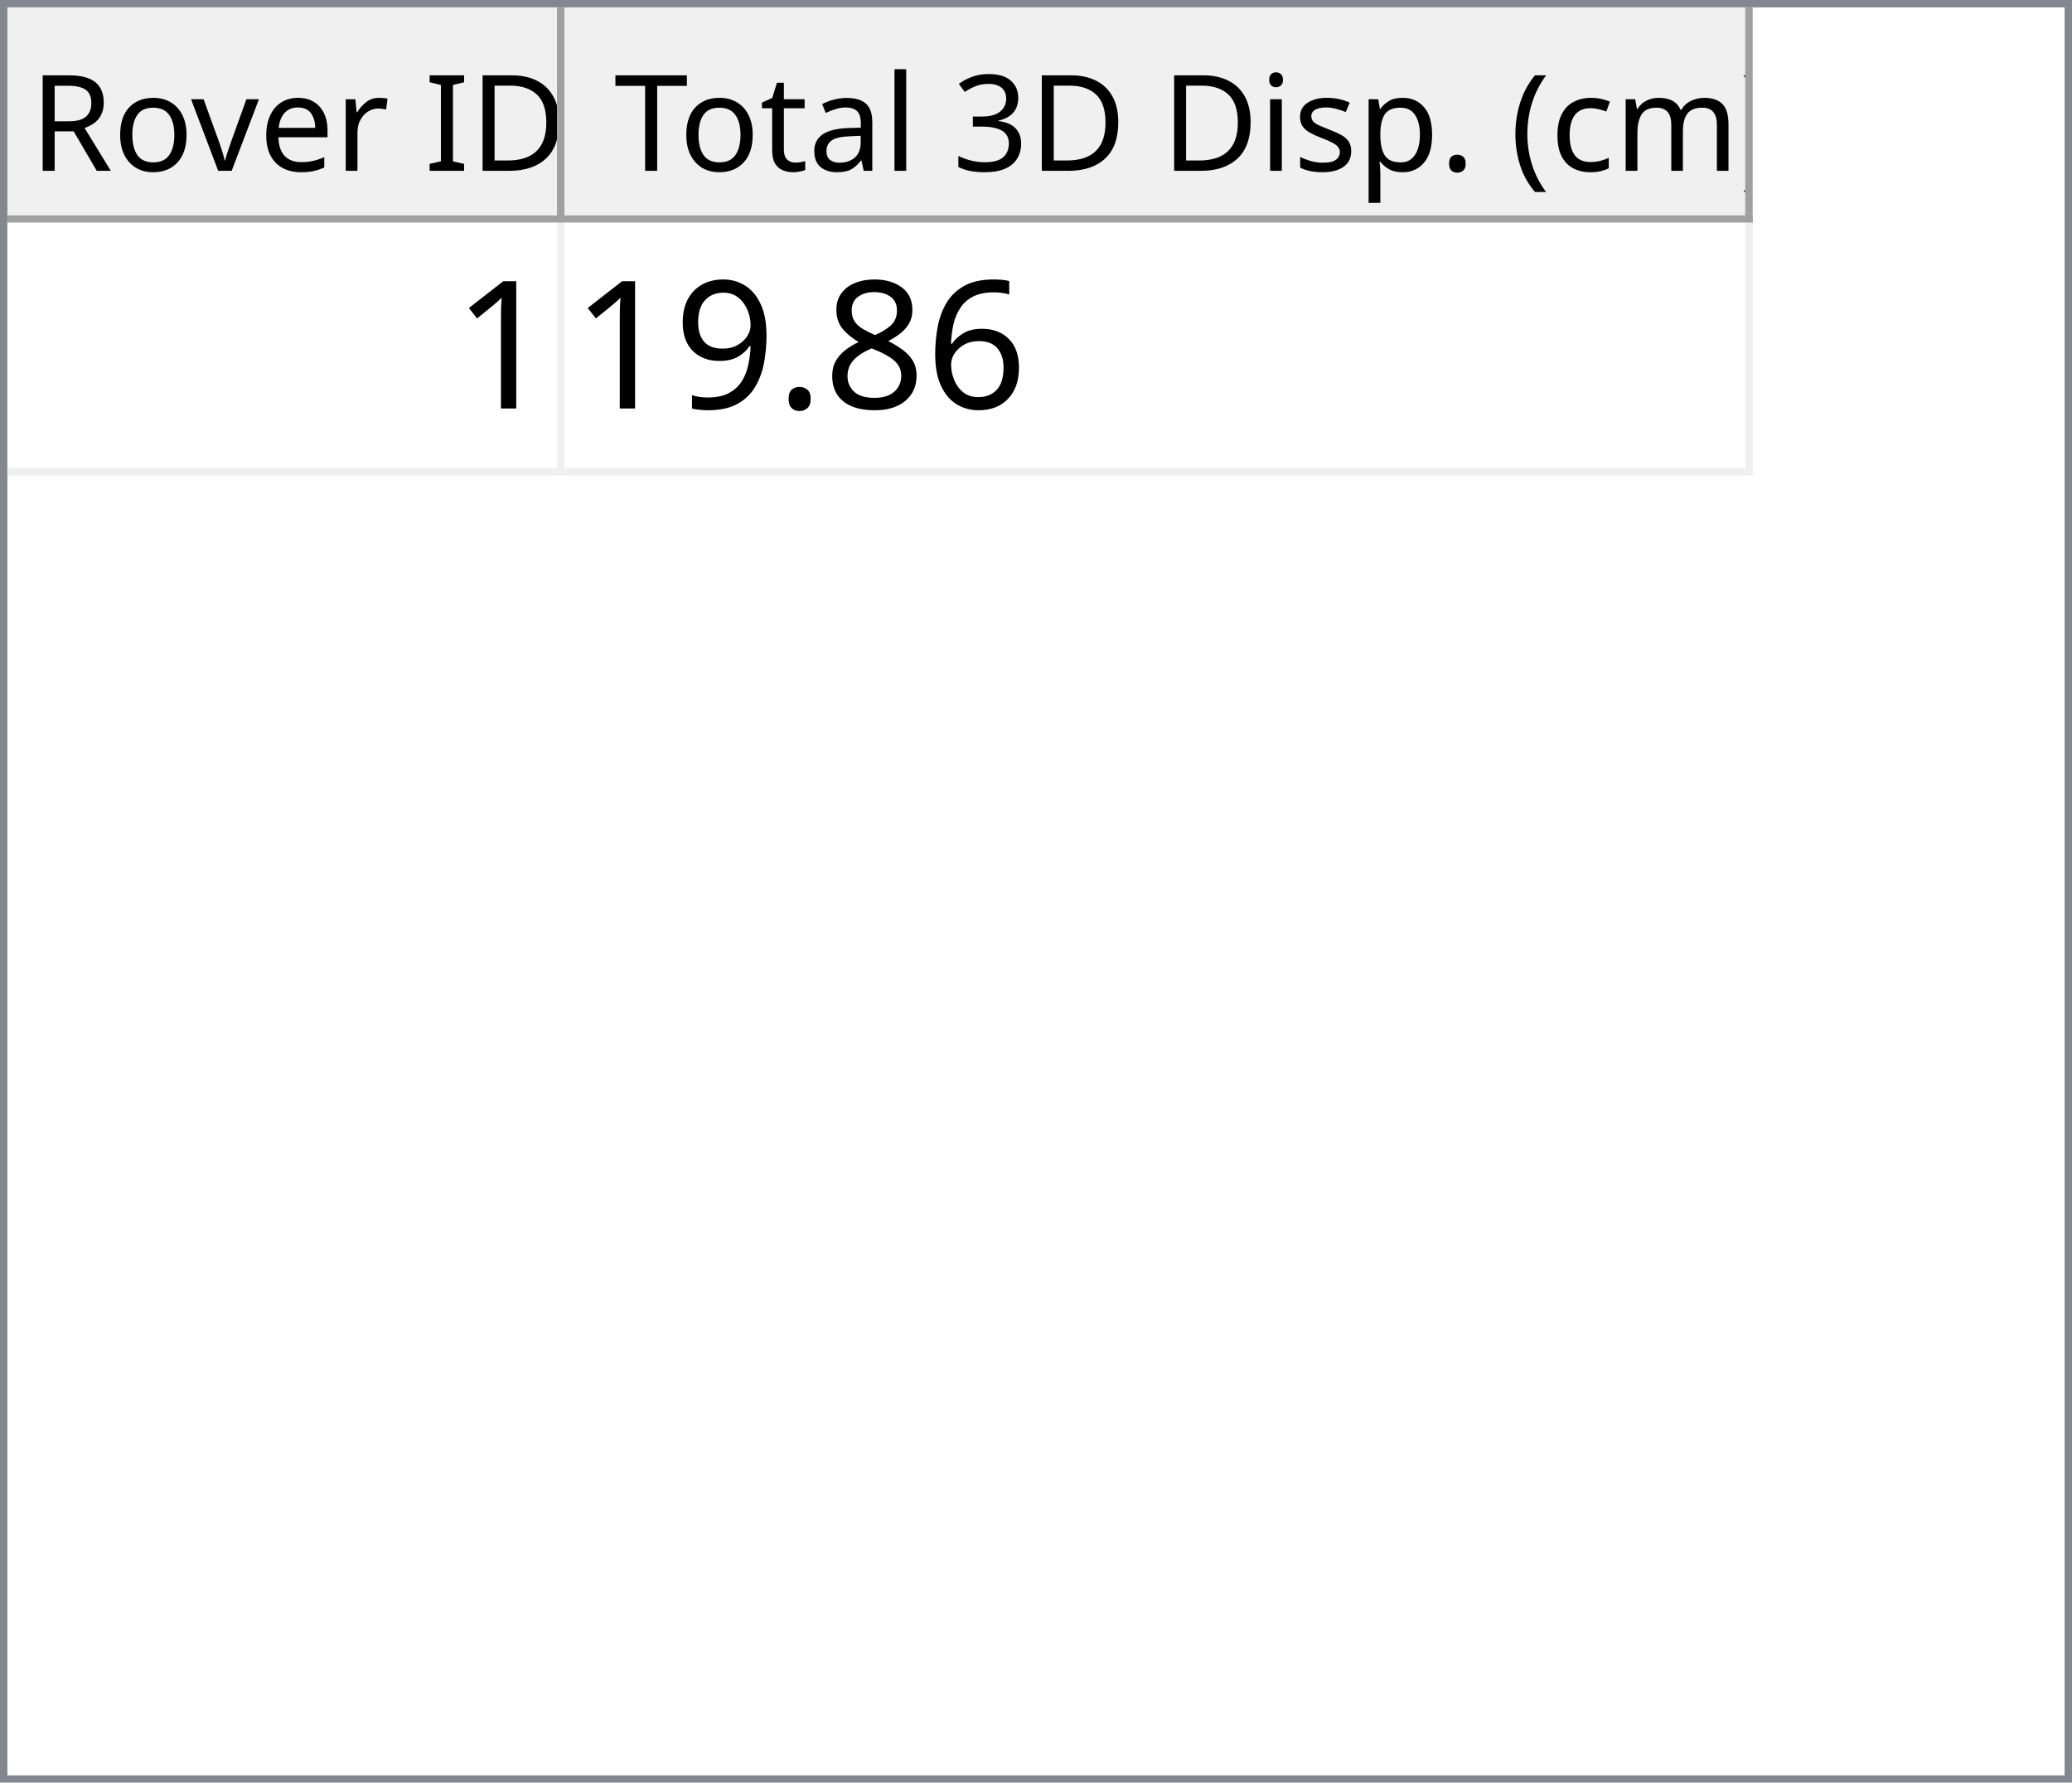
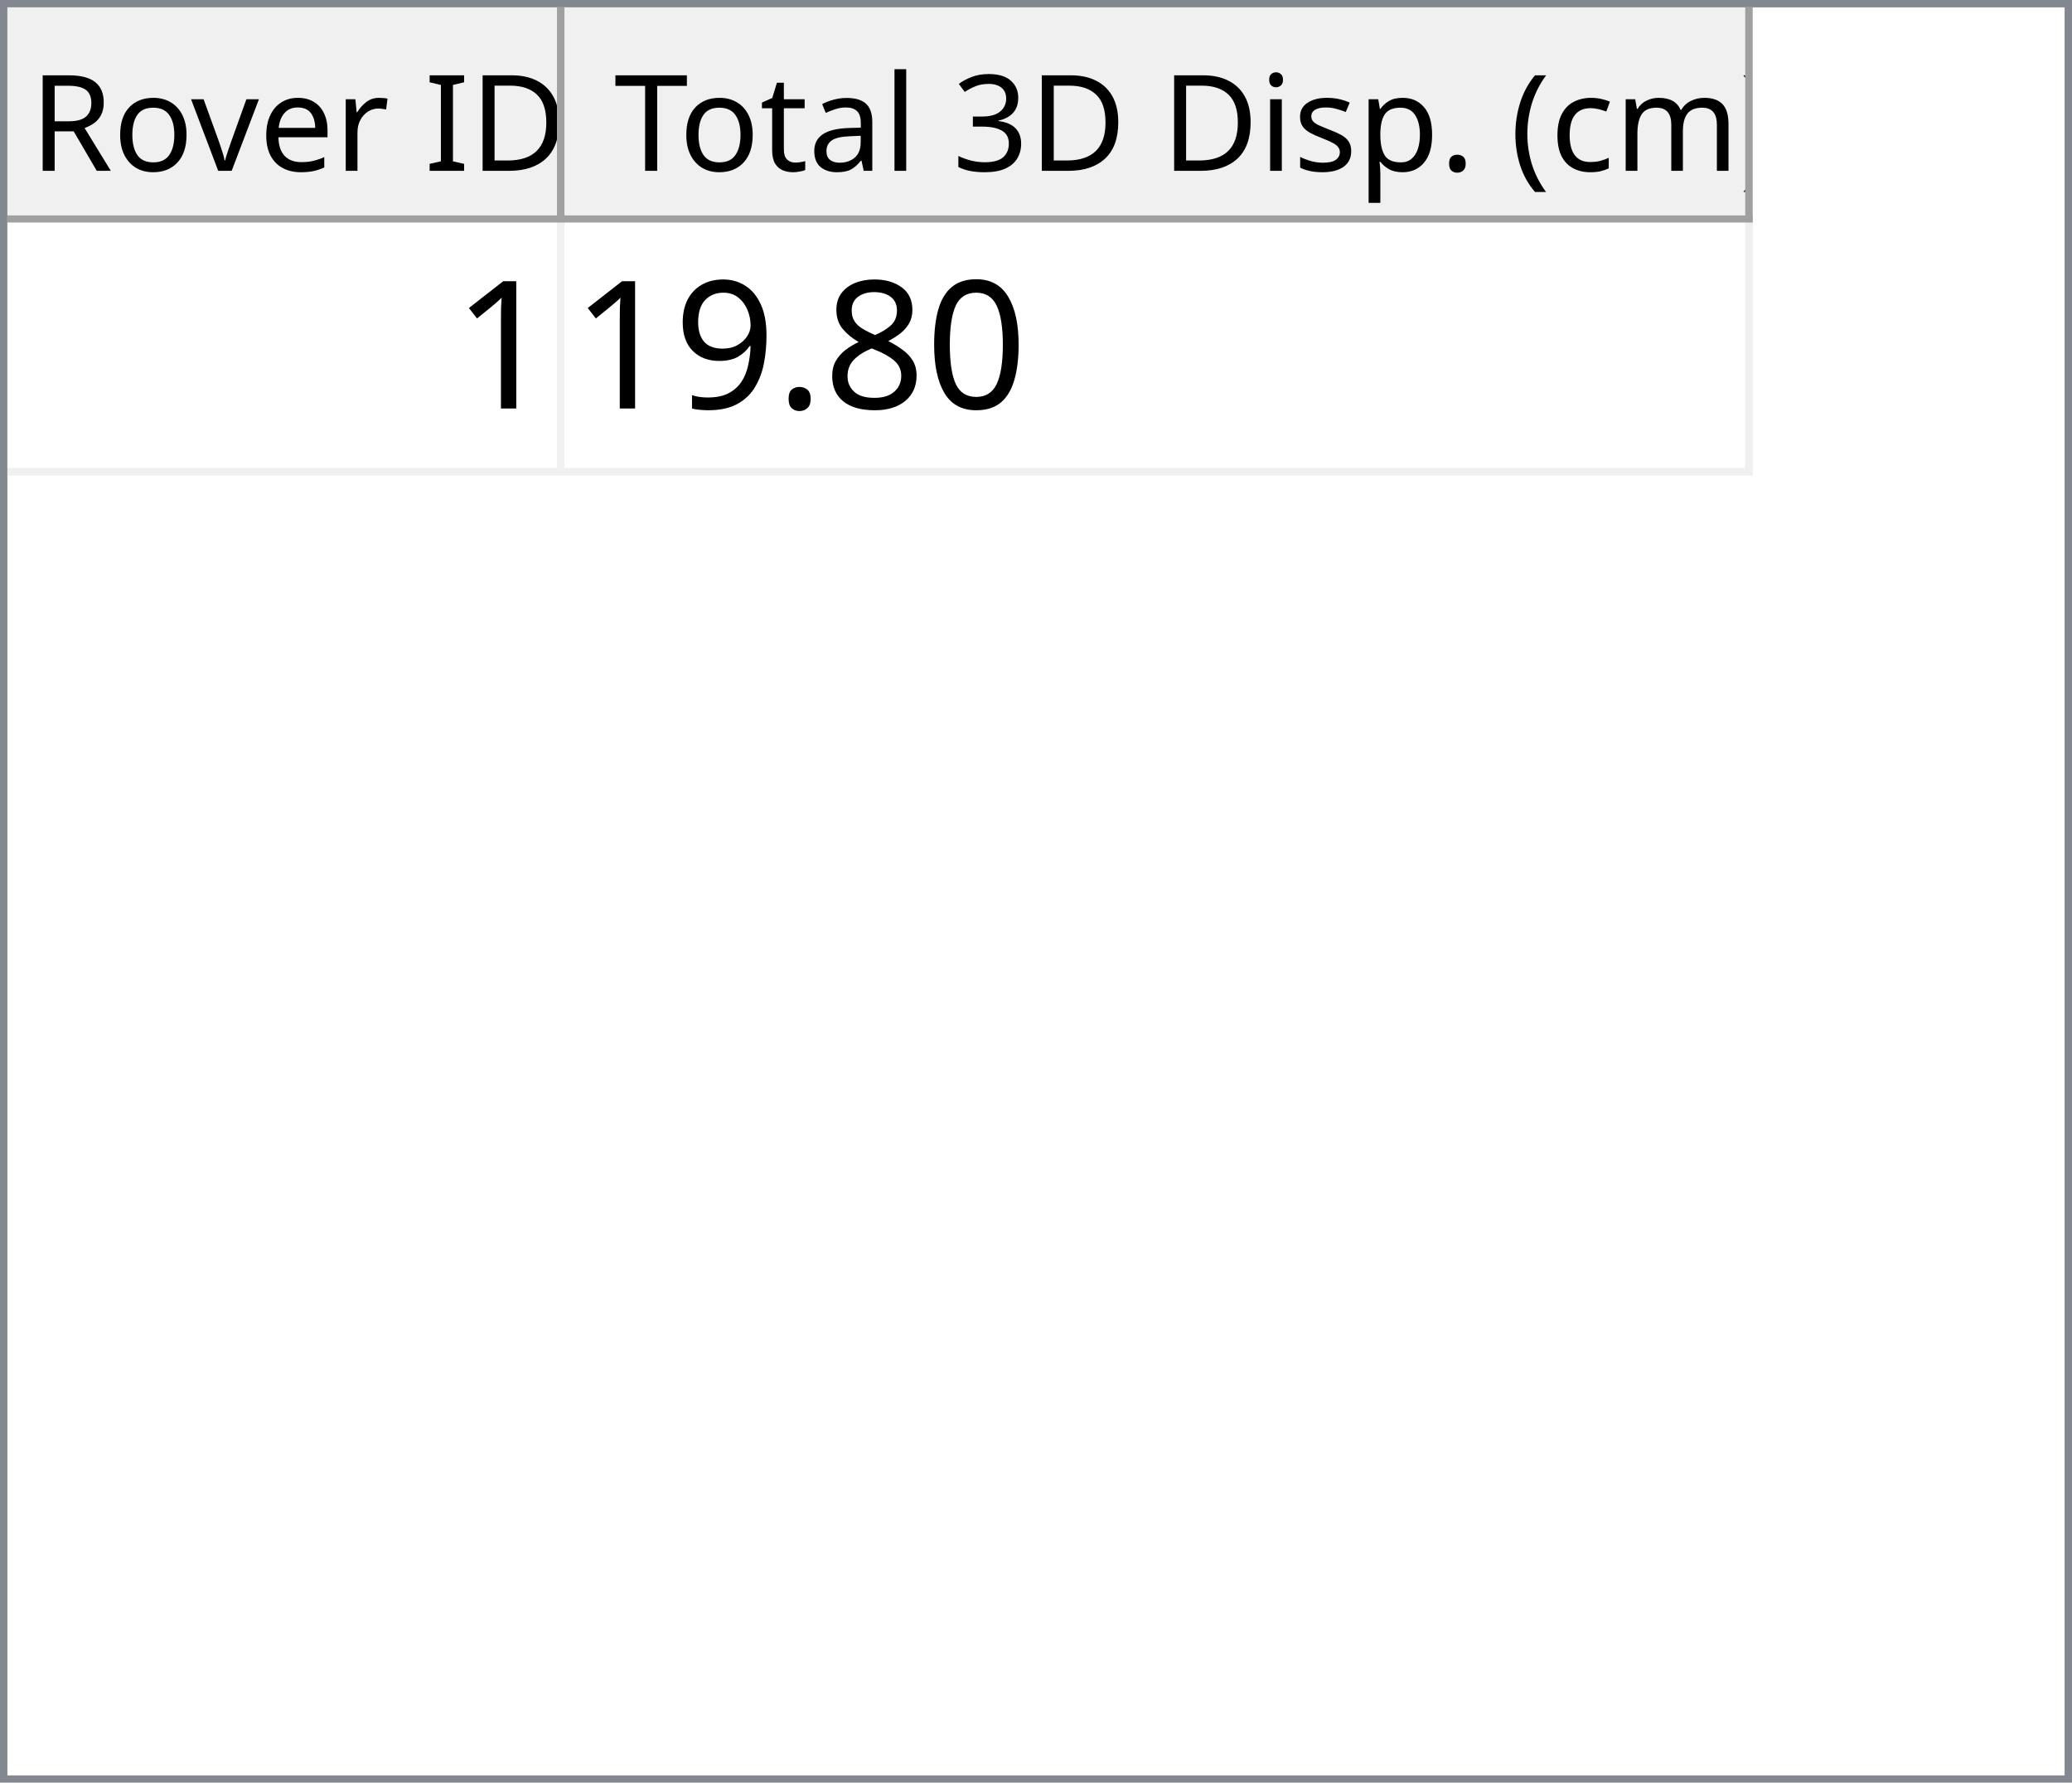
<svg xmlns="http://www.w3.org/2000/svg" style="fill-opacity:1; color-rendering:auto; color-interpolation:auto; text-rendering:auto; stroke:black; stroke-linecap:square; stroke-miterlimit:10; shape-rendering:auto; stroke-opacity:1; fill:black; stroke-dasharray:none; font-weight:normal; stroke-width:1; font-family:'Dialog'; font-style:normal; stroke-linejoin:miter; font-size:12px; stroke-dashoffset:0; image-rendering:auto;" width="279" height="240">
  <defs id="genericDefs" />
  <g>
    <defs id="defs1">
      <clipPath clipPathUnits="userSpaceOnUse" id="clipPath1">
        <path d="M0 0 L279 0 L279 240 L0 240 L0 0 Z" />
      </clipPath>
      <clipPath clipPathUnits="userSpaceOnUse" id="clipPath2">
        <path d="M0 0 L0 240 L279 240 L279 0 Z" />
      </clipPath>
      <clipPath clipPathUnits="userSpaceOnUse" id="clipPath3">
        <path d="M0 0 L0 29 L277 29 L277 0 Z" />
      </clipPath>
      <clipPath clipPathUnits="userSpaceOnUse" id="clipPath4">
        <path d="M0 0 L0 29 L75 29 L75 0 Z" />
      </clipPath>
      <clipPath clipPathUnits="userSpaceOnUse" id="clipPath5">
        <path d="M1 1 L1 28 L74 28 L74 1 Z" />
      </clipPath>
      <clipPath clipPathUnits="userSpaceOnUse" id="clipPath6">
        <path d="M0 0 L0 27 L73 27 L73 0 Z" />
      </clipPath>
      <clipPath clipPathUnits="userSpaceOnUse" id="clipPath7">
        <path d="M-0.5 -0.5 L-0.5 28.5 L74.5 28.5 L74.5 -0.5 Z" />
      </clipPath>
      <clipPath clipPathUnits="userSpaceOnUse" id="clipPath8">
        <path d="M0 0 L0 29 L160 29 L160 0 Z" />
      </clipPath>
      <clipPath clipPathUnits="userSpaceOnUse" id="clipPath9">
        <path d="M1 1 L1 28 L159 28 L159 1 Z" />
      </clipPath>
      <clipPath clipPathUnits="userSpaceOnUse" id="clipPath10">
        <path d="M0 0 L0 27 L158 27 L158 0 Z" />
      </clipPath>
      <clipPath clipPathUnits="userSpaceOnUse" id="clipPath11">
        <path d="M-0.5 -0.5 L-0.5 28.5 L159.5 28.5 L159.5 -0.5 Z" />
      </clipPath>
      <clipPath clipPathUnits="userSpaceOnUse" id="clipPath12">
        <path d="M0 0 L0 209 L277 209 L277 0 Z" />
      </clipPath>
      <clipPath clipPathUnits="userSpaceOnUse" id="clipPath13">
        <path d="M0 0 L0 34 L235 34 L235 0 Z" />
      </clipPath>
      <clipPath clipPathUnits="userSpaceOnUse" id="clipPath14">
        <path d="M-0.5 -0.5 L-0.5 33.5 L234.5 33.5 L234.5 -0.5 Z" />
      </clipPath>
      <clipPath clipPathUnits="userSpaceOnUse" id="clipPath15">
        <path d="M0 0 L0 33 L74 33 L74 0 Z" />
      </clipPath>
      <clipPath clipPathUnits="userSpaceOnUse" id="clipPath16">
        <path d="M0 0 L0 33 L159 33 L159 0 Z" />
      </clipPath>
      <font horiz-adv-x="64.551" id="font1">
        <font-face ascent="107.91" descent="25.098" units-per-em="100" style="font-style:normal; font-family:Segoe UI; font-weight:normal;" />
        <missing-glyph horiz-adv-x="64.551" d="M8.109 0 L8.109 68.266 L56.453 68.266 L56.453 0 L8.109 0 ZM15.328 7.234 L49.219 7.234 L49.219 61.031 L15.328 61.031 L15.328 7.234 Z" />
        <glyph unicode="D" horiz-adv-x="70.117" d="M9.188 0 L9.188 70.016 L28.516 70.016 Q65.531 70.016 65.531 35.891 Q65.531 19.672 55.25 9.836 Q44.969 0 27.734 0 L9.188 0 ZM17.391 62.594 L17.391 7.422 L27.828 7.422 Q41.609 7.422 49.273 14.797 Q56.938 22.172 56.938 35.688 Q56.938 62.594 28.328 62.594 L17.391 62.594 Z" />
        <glyph unicode="I" horiz-adv-x="26.611" d="M17.391 0 L9.188 0 L9.188 70.016 L17.391 70.016 L17.391 0 Z" />
        <glyph unicode=" " horiz-adv-x="27.393" d="" />
        <glyph unicode="r" horiz-adv-x="34.766" d="M34.188 41.891 Q32.078 43.5 28.125 43.5 Q23 43.5 19.555 38.672 Q16.109 33.844 16.109 25.484 L16.109 0 L8.109 0 L8.109 50 L16.109 50 L16.109 39.703 L16.312 39.703 Q18.016 44.969 21.531 47.922 Q25.047 50.875 29.391 50.875 Q32.516 50.875 34.188 50.203 L34.188 41.891 Z" />
        <glyph unicode="e" horiz-adv-x="52.295" d="M48.297 23 L12.984 23 Q13.188 14.656 17.484 10.109 Q21.781 5.562 29.297 5.562 Q37.75 5.562 44.828 11.141 L44.828 3.609 Q38.234 -1.172 27.391 -1.172 Q16.797 -1.172 10.742 5.641 Q4.688 12.453 4.688 24.812 Q4.688 36.469 11.305 43.82 Q17.922 51.172 27.734 51.172 Q37.547 51.172 42.922 44.828 Q48.297 38.484 48.297 27.203 L48.297 23 ZM40.094 29.781 Q40.047 36.719 36.75 40.578 Q33.453 44.438 27.594 44.438 Q21.922 44.438 17.969 40.383 Q14.016 36.328 13.094 29.781 L40.094 29.781 Z" />
        <glyph unicode="v" horiz-adv-x="47.9" d="M47.406 50 L27.484 0 L19.625 0 L0.688 50 L9.469 50 L22.172 13.672 Q23.578 9.672 23.922 6.688 L24.125 6.688 Q24.609 10.453 25.688 13.484 L38.969 50 L47.406 50 Z" />
        <glyph unicode="o" horiz-adv-x="58.594" d="M29 -1.172 Q17.922 -1.172 11.305 5.836 Q4.688 12.844 4.688 24.422 Q4.688 37.016 11.57 44.094 Q18.453 51.172 30.172 51.172 Q41.359 51.172 47.633 44.289 Q53.906 37.406 53.906 25.203 Q53.906 13.234 47.141 6.031 Q40.375 -1.172 29 -1.172 ZM29.594 44.438 Q21.875 44.438 17.383 39.188 Q12.891 33.938 12.891 24.703 Q12.891 15.828 17.43 10.695 Q21.969 5.562 29.594 5.562 Q37.359 5.562 41.531 10.594 Q45.703 15.625 45.703 24.906 Q45.703 34.281 41.531 39.359 Q37.359 44.438 29.594 44.438 Z" />
        <glyph unicode="R" horiz-adv-x="59.814" d="M59.375 0 L49.609 0 L37.891 19.625 Q36.281 22.359 34.766 24.289 Q33.25 26.219 31.664 27.438 Q30.078 28.656 28.25 29.219 Q26.422 29.781 24.125 29.781 L17.391 29.781 L17.391 0 L9.188 0 L9.188 70.016 L30.078 70.016 Q34.672 70.016 38.555 68.867 Q42.438 67.719 45.289 65.375 Q48.141 63.031 49.758 59.547 Q51.375 56.062 51.375 51.375 Q51.375 47.703 50.273 44.656 Q49.172 41.609 47.148 39.211 Q45.125 36.812 42.266 35.133 Q39.406 33.453 35.844 32.516 L35.844 32.328 Q37.594 31.547 38.891 30.547 Q40.188 29.547 41.359 28.18 Q42.531 26.812 43.68 25.078 Q44.828 23.344 46.234 21.047 L59.375 0 ZM17.391 62.594 L17.391 37.203 L28.516 37.203 Q31.594 37.203 34.203 38.133 Q36.812 39.062 38.719 40.797 Q40.625 42.531 41.703 45.047 Q42.781 47.562 42.781 50.688 Q42.781 56.297 39.141 59.445 Q35.5 62.594 28.609 62.594 L17.391 62.594 Z" />
        <glyph unicode=")" horiz-adv-x="30.176" d="M8.297 -15.922 L1.172 -15.922 Q16.406 2.344 16.406 26.812 Q16.406 51.469 1.078 70.016 L8.297 70.016 Q23.531 52.156 23.531 26.703 Q23.531 1.375 8.297 -15.922 Z" />
        <glyph unicode="m" horiz-adv-x="86.133" d="M79.109 0 L71.094 0 L71.094 28.719 Q71.094 37.016 68.531 40.727 Q65.969 44.438 59.906 44.438 Q54.781 44.438 51.195 39.75 Q47.609 35.062 47.609 28.516 L47.609 0 L39.594 0 L39.594 29.688 Q39.594 44.438 28.219 44.438 Q22.953 44.438 19.531 40.016 Q16.109 35.594 16.109 28.516 L16.109 0 L8.109 0 L8.109 50 L16.109 50 L16.109 42.094 L16.312 42.094 Q21.625 51.172 31.844 51.172 Q36.969 51.172 40.773 48.312 Q44.578 45.453 46 40.828 Q51.562 51.172 62.594 51.172 Q79.109 51.172 79.109 30.812 L79.109 0 Z" />
        <glyph unicode="c" horiz-adv-x="46.191" d="M42.188 2.297 Q36.422 -1.172 28.516 -1.172 Q17.828 -1.172 11.258 5.789 Q4.688 12.75 4.688 23.828 Q4.688 36.188 11.766 43.68 Q18.844 51.172 30.672 51.172 Q37.25 51.172 42.281 48.734 L42.281 40.531 Q36.719 44.438 30.375 44.438 Q22.703 44.438 17.797 38.945 Q12.891 33.453 12.891 24.516 Q12.891 15.719 17.508 10.641 Q22.125 5.562 29.891 5.562 Q36.422 5.562 42.188 9.906 L42.188 2.297 Z" />
        <glyph unicode="(" horiz-adv-x="30.176" d="M29.109 -15.922 L21.969 -15.922 Q6.844 1.375 6.844 26.703 Q6.844 52.156 21.969 70.016 L29.203 70.016 Q13.875 51.469 13.875 26.812 Q13.875 2.344 29.109 -15.922 Z" />
        <glyph unicode="." horiz-adv-x="21.68" d="M10.891 -1.078 Q8.641 -1.078 7.055 0.539 Q5.469 2.156 5.469 4.391 Q5.469 6.641 7.055 8.273 Q8.641 9.906 10.891 9.906 Q13.188 9.906 14.797 8.273 Q16.406 6.641 16.406 4.391 Q16.406 2.156 14.797 0.539 Q13.188 -1.078 10.891 -1.078 Z" />
        <glyph unicode="p" horiz-adv-x="58.789" d="M16.312 7.234 L16.109 7.234 L16.109 -23 L8.109 -23 L8.109 50 L16.109 50 L16.109 41.219 L16.312 41.219 Q22.219 51.172 33.594 51.172 Q43.266 51.172 48.688 44.461 Q54.109 37.75 54.109 26.469 Q54.109 13.922 48 6.375 Q41.891 -1.172 31.297 -1.172 Q21.578 -1.172 16.312 7.234 ZM16.109 27.391 L16.109 20.406 Q16.109 14.203 20.141 9.883 Q24.172 5.562 30.375 5.562 Q37.641 5.562 41.773 11.133 Q45.906 16.703 45.906 26.609 Q45.906 34.969 42.047 39.703 Q38.188 44.438 31.594 44.438 Q24.609 44.438 20.359 39.578 Q16.109 34.719 16.109 27.391 Z" />
        <glyph unicode="s" horiz-adv-x="42.432" d="M5.078 1.812 L5.078 10.406 Q11.625 5.562 19.484 5.562 Q30.031 5.562 30.031 12.594 Q30.031 14.594 29.125 15.992 Q28.219 17.391 26.68 18.461 Q25.141 19.531 23.07 20.383 Q21 21.234 18.609 22.172 Q15.281 23.484 12.766 24.828 Q10.25 26.172 8.57 27.859 Q6.891 29.547 6.031 31.695 Q5.172 33.844 5.172 36.719 Q5.172 40.234 6.789 42.945 Q8.406 45.656 11.086 47.484 Q13.766 49.312 17.211 50.242 Q20.656 51.172 24.312 51.172 Q30.812 51.172 35.938 48.922 L35.938 40.828 Q30.422 44.438 23.25 44.438 Q21 44.438 19.195 43.922 Q17.391 43.406 16.094 42.477 Q14.797 41.547 14.086 40.258 Q13.375 38.969 13.375 37.406 Q13.375 35.453 14.086 34.133 Q14.797 32.812 16.164 31.789 Q17.531 30.766 19.484 29.938 Q21.438 29.109 23.922 28.125 Q27.25 26.859 29.883 25.516 Q32.516 24.172 34.375 22.484 Q36.234 20.797 37.234 18.602 Q38.234 16.406 38.234 13.375 Q38.234 9.672 36.602 6.938 Q34.969 4.203 32.234 2.398 Q29.5 0.594 25.93 -0.289 Q22.359 -1.172 18.453 -1.172 Q10.75 -1.172 5.078 1.812 Z" />
        <glyph unicode="i" horiz-adv-x="24.219" d="M12.203 62.703 Q10.062 62.703 8.547 64.164 Q7.031 65.625 7.031 67.875 Q7.031 70.125 8.547 71.609 Q10.062 73.094 12.203 73.094 Q14.406 73.094 15.945 71.609 Q17.484 70.125 17.484 67.875 Q17.484 65.719 15.945 64.211 Q14.406 62.703 12.203 62.703 ZM16.109 0 L8.109 0 L8.109 50 L16.109 50 L16.109 0 Z" />
        <glyph unicode="3" horiz-adv-x="53.906" d="M46.531 19.828 Q46.531 15.094 44.75 11.211 Q42.969 7.328 39.719 4.57 Q36.469 1.812 31.93 0.297 Q27.391 -1.219 21.922 -1.219 Q11.922 -1.219 6 2.594 L6 11.188 Q13.094 5.609 22.219 5.609 Q25.875 5.609 28.828 6.539 Q31.781 7.469 33.906 9.227 Q36.031 10.984 37.18 13.477 Q38.328 15.969 38.328 19.094 Q38.328 32.812 18.797 32.812 L12.984 32.812 L12.984 39.594 L18.5 39.594 Q35.797 39.594 35.797 52.484 Q35.797 64.406 22.609 64.406 Q15.188 64.406 8.688 59.422 L8.688 67.188 Q15.375 71.188 24.609 71.188 Q29 71.188 32.57 69.969 Q36.141 68.75 38.68 66.555 Q41.219 64.359 42.609 61.281 Q44 58.203 44 54.5 Q44 40.672 30.031 36.719 L30.031 36.531 Q33.594 36.141 36.625 34.797 Q39.656 33.453 41.852 31.305 Q44.047 29.156 45.289 26.25 Q46.531 23.344 46.531 19.828 Z" />
        <glyph unicode="l" horiz-adv-x="24.219" d="M16.109 0 L8.109 0 L8.109 74.031 L16.109 74.031 L16.109 0 Z" />
        <glyph unicode="a" horiz-adv-x="50.879" d="M43.891 0 L35.891 0 L35.891 7.812 L35.688 7.812 Q30.469 -1.172 20.312 -1.172 Q12.844 -1.172 8.617 2.781 Q4.391 6.734 4.391 13.281 Q4.391 27.297 20.906 29.594 L35.891 31.688 Q35.891 44.438 25.594 44.438 Q16.547 44.438 9.281 38.281 L9.281 46.484 Q16.656 51.172 26.266 51.172 Q43.891 51.172 43.891 32.516 L43.891 0 ZM35.891 25.297 L23.828 23.641 Q18.266 22.859 15.43 20.875 Q12.594 18.891 12.594 13.875 Q12.594 10.203 15.211 7.883 Q17.828 5.562 22.172 5.562 Q28.125 5.562 32.008 9.742 Q35.891 13.922 35.891 20.312 L35.891 25.297 Z" />
        <glyph unicode="t" horiz-adv-x="33.887" d="M31.297 0.484 Q28.469 -1.078 23.828 -1.078 Q10.688 -1.078 10.688 13.578 L10.688 43.172 L2.094 43.172 L2.094 50 L10.688 50 L10.688 62.203 L18.703 64.797 L18.703 50 L31.297 50 L31.297 43.172 L18.703 43.172 L18.703 14.984 Q18.703 9.969 20.414 7.82 Q22.125 5.672 26.078 5.672 Q29.109 5.672 31.297 7.328 L31.297 0.484 Z" />
        <glyph unicode="T" horiz-adv-x="52.393" d="M50.594 62.594 L30.375 62.594 L30.375 0 L22.172 0 L22.172 62.594 L2 62.594 L2 70.016 L50.594 70.016 L50.594 62.594 Z" />
      </font>
      <font horiz-adv-x="75.0" id="font2">
        <font-face ascent="100.537" descent="21.973" units-per-em="100" style="font-style:normal; font-family:sans-serif; font-weight:normal;" />
        <missing-glyph horiz-adv-x="75.0" d="M12.5 0 L12.5 62.5 L62.5 62.5 L62.5 0 L12.5 0 ZM14.062 1.562 L60.938 1.562 L60.938 60.938 L14.062 60.938 L14.062 1.562 Z" />
        <glyph unicode="1" horiz-adv-x="55.615" d="M37.25 0 L28.469 0 L28.469 56 Q25.297 52.984 20.141 49.953 Q14.984 46.922 10.891 45.406 L10.891 53.906 Q18.266 57.375 23.781 62.305 Q29.297 67.234 31.594 71.875 L37.25 71.875 L37.25 0 Z" />
-         <glyph unicode="6" horiz-adv-x="55.615" d="M49.75 54.047 L41.016 53.375 Q39.844 58.547 37.703 60.891 Q34.125 64.656 28.906 64.656 Q24.703 64.656 21.531 62.312 Q17.391 59.281 14.992 53.469 Q12.594 47.656 12.5 36.922 Q15.672 41.75 20.266 44.094 Q24.859 46.438 29.891 46.438 Q38.672 46.438 44.852 39.969 Q51.031 33.5 51.031 23.25 Q51.031 16.5 48.125 10.719 Q45.219 4.938 40.141 1.859 Q35.062 -1.219 28.609 -1.219 Q17.625 -1.219 10.695 6.859 Q3.766 14.938 3.766 33.5 Q3.766 54.25 11.422 63.672 Q18.109 71.875 29.438 71.875 Q37.891 71.875 43.289 67.141 Q48.688 62.406 49.75 54.047 ZM13.875 23.188 Q13.875 18.656 15.797 14.508 Q17.719 10.359 21.188 8.18 Q24.656 6 28.469 6 Q34.031 6 38.039 10.492 Q42.047 14.984 42.047 22.703 Q42.047 30.125 38.086 34.398 Q34.125 38.672 28.125 38.672 Q22.172 38.672 18.023 34.398 Q13.875 30.125 13.875 23.188 Z" />
+         <glyph unicode="0" horiz-adv-x="55.615" d="M4.156 35.297 Q4.156 48 6.766 55.742 Q9.375 63.484 14.523 67.68 Q19.672 71.875 27.484 71.875 Q33.25 71.875 37.594 69.555 Q41.938 67.234 44.773 62.867 Q47.609 58.5 49.219 52.227 Q50.828 45.953 50.828 35.297 Q50.828 22.703 48.242 14.969 Q45.656 7.234 40.508 3.008 Q35.359 -1.219 27.484 -1.219 Q17.141 -1.219 11.234 6.203 Q4.156 15.141 4.156 35.297 ZM13.188 35.297 Q13.188 17.672 17.312 11.836 Q21.438 6 27.484 6 Q33.547 6 37.672 11.859 Q41.797 17.719 41.797 35.297 Q41.797 52.984 37.672 58.789 Q33.547 64.594 27.391 64.594 Q21.344 64.594 17.719 59.469 Q13.188 52.938 13.188 35.297 Z" />
        <glyph unicode="8" horiz-adv-x="55.615" d="M17.672 38.812 Q12.203 40.828 9.57 44.539 Q6.938 48.25 6.938 53.422 Q6.938 61.234 12.555 66.555 Q18.172 71.875 27.484 71.875 Q36.859 71.875 42.578 66.43 Q48.297 60.984 48.297 53.172 Q48.297 48.188 45.68 44.508 Q43.062 40.828 37.75 38.812 Q44.344 36.672 47.781 31.883 Q51.219 27.094 51.219 20.453 Q51.219 11.281 44.727 5.031 Q38.234 -1.219 27.641 -1.219 Q17.047 -1.219 10.547 5.055 Q4.047 11.328 4.047 20.703 Q4.047 27.688 7.594 32.398 Q11.141 37.109 17.672 38.812 ZM15.922 53.719 Q15.922 48.641 19.195 45.414 Q22.469 42.188 27.688 42.188 Q32.766 42.188 36.016 45.383 Q39.266 48.578 39.266 53.219 Q39.266 58.062 35.914 61.359 Q32.562 64.656 27.594 64.656 Q22.562 64.656 19.242 61.43 Q15.922 58.203 15.922 53.719 ZM13.094 20.656 Q13.094 16.891 14.875 13.375 Q16.656 9.859 20.172 7.93 Q23.688 6 27.734 6 Q34.031 6 38.133 10.055 Q42.234 14.109 42.234 20.359 Q42.234 26.703 38.016 30.859 Q33.797 35.016 27.438 35.016 Q21.234 35.016 17.164 30.914 Q13.094 26.812 13.094 20.656 Z" />
        <glyph unicode="." horiz-adv-x="27.783" d="M9.078 0 L9.078 10.016 L19.094 10.016 L19.094 0 L9.078 0 Z" />
        <glyph unicode="9" horiz-adv-x="55.615" d="M5.469 16.547 L13.922 17.328 Q14.984 11.375 18.016 8.688 Q21.047 6 25.781 6 Q29.828 6 32.883 7.859 Q35.938 9.719 37.891 12.82 Q39.844 15.922 41.164 21.195 Q42.484 26.469 42.484 31.938 Q42.484 32.516 42.438 33.688 Q39.797 29.5 35.234 26.883 Q30.672 24.266 25.344 24.266 Q16.453 24.266 10.305 30.711 Q4.156 37.156 4.156 47.703 Q4.156 58.594 10.578 65.234 Q17 71.875 26.656 71.875 Q33.641 71.875 39.43 68.117 Q45.219 64.359 48.219 57.398 Q51.219 50.438 51.219 37.25 Q51.219 23.531 48.242 15.406 Q45.266 7.281 39.383 3.031 Q33.5 -1.219 25.594 -1.219 Q17.188 -1.219 11.867 3.445 Q6.547 8.109 5.469 16.547 ZM41.453 48.141 Q41.453 55.719 37.43 60.156 Q33.406 64.594 27.734 64.594 Q21.875 64.594 17.531 59.812 Q13.188 55.031 13.188 47.406 Q13.188 40.578 17.312 36.305 Q21.438 32.031 27.484 32.031 Q33.594 32.031 37.523 36.305 Q41.453 40.578 41.453 48.141 Z" />
      </font>
    </defs>
    <g style="fill:white; stroke:white;">
      <rect x="0" y="0" width="279" style="clip-path:url(#clipPath1); stroke:none;" height="240" />
    </g>
    <g style="fill:white; text-rendering:optimizeSpeed; color-rendering:optimizeSpeed; image-rendering:optimizeSpeed; shape-rendering:crispEdges; stroke:white; color-interpolation:sRGB;">
      <rect x="0" width="279" height="240" y="0" style="stroke:none;" />
      <path style="stroke:none;" d="M0 240 L279 240 L279 0 L0 0 Z" />
    </g>
    <g style="fill:rgb(240,240,240); font-size:18px; font-family:'Segoe UI'; stroke:rgb(240,240,240);">
      <rect x="0" y="0" width="279" style="clip-path:url(#clipPath2); stroke:none;" height="240" />
    </g>
    <g style="fill:rgb(130,135,144); font-size:18px; font-family:'Segoe UI'; stroke:rgb(130,135,144);">
      <path d="M0 0 L279 0 L279 240 L0 240 L0 0 ZM1 1 L278 1 L278 239 L1 239 L1 1 Z" style="fill-rule:evenodd; clip-path:url(#clipPath2); stroke:none;" />
    </g>
    <g style="fill:white; font-size:18px; font-family:'Segoe UI'; stroke:white;" transform="translate(1,1)">
      <rect x="0" y="0" width="277" style="clip-path:url(#clipPath3); stroke:none;" height="29" />
    </g>
    <g style="fill:rgb(240,240,240); font-size:18px; font-family:'Segoe UI'; stroke:rgb(240,240,240);" transform="translate(1,1)">
      <rect x="0" y="0" width="75" style="clip-path:url(#clipPath4); stroke:none;" height="29" />
    </g>
    <g style="font-family:'Segoe UI'; font-size:18px;" transform="translate(2,2)">
      <text x="2" xml:space="preserve" y="21" style="clip-path:url(#clipPath6); stroke:none;">Rover ID</text>
    </g>
    <g transform="translate(1.5,1.5)" style="fill:rgb(160,160,160); font-size:18px; font-family:'Segoe UI'; stroke:rgb(160,160,160); stroke-linejoin:bevel;">
      <line x1="74" x2="74" y1="0" style="fill:none; clip-path:url(#clipPath7);" y2="28" />
    </g>
    <g transform="matrix(1,0,0,1,1,1) translate(0.5,0.5)" style="fill:rgb(160,160,160); font-size:18px; font-family:'Segoe UI'; stroke:rgb(160,160,160); stroke-linejoin:bevel;">
      <line x1="0" x2="74" y1="28" style="fill:none; clip-path:url(#clipPath7);" y2="28" />
    </g>
    <g style="fill:rgb(240,240,240); font-size:18px; font-family:'Segoe UI'; stroke:rgb(240,240,240);" transform="translate(76,1)">
      <rect x="0" y="0" width="160" style="clip-path:url(#clipPath8); stroke:none;" height="29" />
    </g>
    <g style="font-family:'Segoe UI'; font-size:18px;" transform="translate(77,2)">
      <text x="1" xml:space="preserve" y="21" style="clip-path:url(#clipPath10); stroke:none;"> Total 3D Disp. (cm)</text>
    </g>
    <g transform="translate(76.5,1.5)" style="fill:rgb(160,160,160); font-size:18px; font-family:'Segoe UI'; stroke:rgb(160,160,160); stroke-linejoin:bevel;">
      <line x1="159" x2="159" y1="0" style="fill:none; clip-path:url(#clipPath11);" y2="28" />
    </g>
    <g transform="matrix(1,0,0,1,76,1) translate(0.5,0.5)" style="fill:rgb(160,160,160); font-size:18px; font-family:'Segoe UI'; stroke:rgb(160,160,160); stroke-linejoin:bevel;">
      <line x1="0" x2="159" y1="28" style="fill:none; clip-path:url(#clipPath11);" y2="28" />
    </g>
    <g style="fill:white; font-size:18px; font-family:'Segoe UI'; stroke:white;" transform="translate(1,30)">
      <rect x="0" y="0" width="277" style="clip-path:url(#clipPath12); stroke:none;" height="209" />
    </g>
    <g style="fill:rgb(240,240,240); font-size:24px; font-family:sans-serif; stroke:rgb(240,240,240);" transform="translate(1,30)">
      <rect x="0" y="0" width="235" style="clip-path:url(#clipPath13); stroke:none;" height="34" />
      <line transform="translate(0.5,0.5)" x1="0" x2="234" y1="33" style="clip-path:url(#clipPath14); fill:none; stroke-linejoin:bevel;" y2="33" />
    </g>
    <g transform="matrix(1,0,0,1,1,30) translate(0.5,0.5)" style="fill:rgb(240,240,240); font-size:24px; font-family:sans-serif; stroke:rgb(240,240,240); stroke-linejoin:bevel;">
      <line x1="74" x2="74" y1="0" style="fill:none; clip-path:url(#clipPath14);" y2="33" />
    </g>
    <g transform="matrix(1,0,0,1,1,30) translate(0.5,0.5)" style="fill:rgb(240,240,240); font-size:24px; font-family:sans-serif; stroke:rgb(240,240,240); stroke-linejoin:bevel;">
      <line x1="234" x2="234" y1="0" style="fill:none; clip-path:url(#clipPath14);" y2="33" />
    </g>
    <g style="fill:white; font-size:24px; font-family:sans-serif; stroke:white;" transform="matrix(1,0,0,1,1,30)">
      <rect x="0" y="0" width="74" style="clip-path:url(#clipPath15); stroke:none;" height="33" />
      <text x="60" y="25" style="fill:black; clip-path:url(#clipPath15); stroke:none;" xml:space="preserve">1</text>
    </g>
    <g style="fill:white; font-size:24px; font-family:sans-serif; stroke:white;" transform="matrix(1,0,0,1,1,30) translate(75,0)">
      <rect x="0" y="0" width="159" style="clip-path:url(#clipPath16); stroke:none;" height="33" />
-       <text x="1" y="25" style="fill:black; clip-path:url(#clipPath16); stroke:none;" xml:space="preserve">19.86</text>
+       <text x="1" y="25" style="fill:black; clip-path:url(#clipPath16); stroke:none;" xml:space="preserve">19.80</text>
    </g>
  </g>
</svg>
